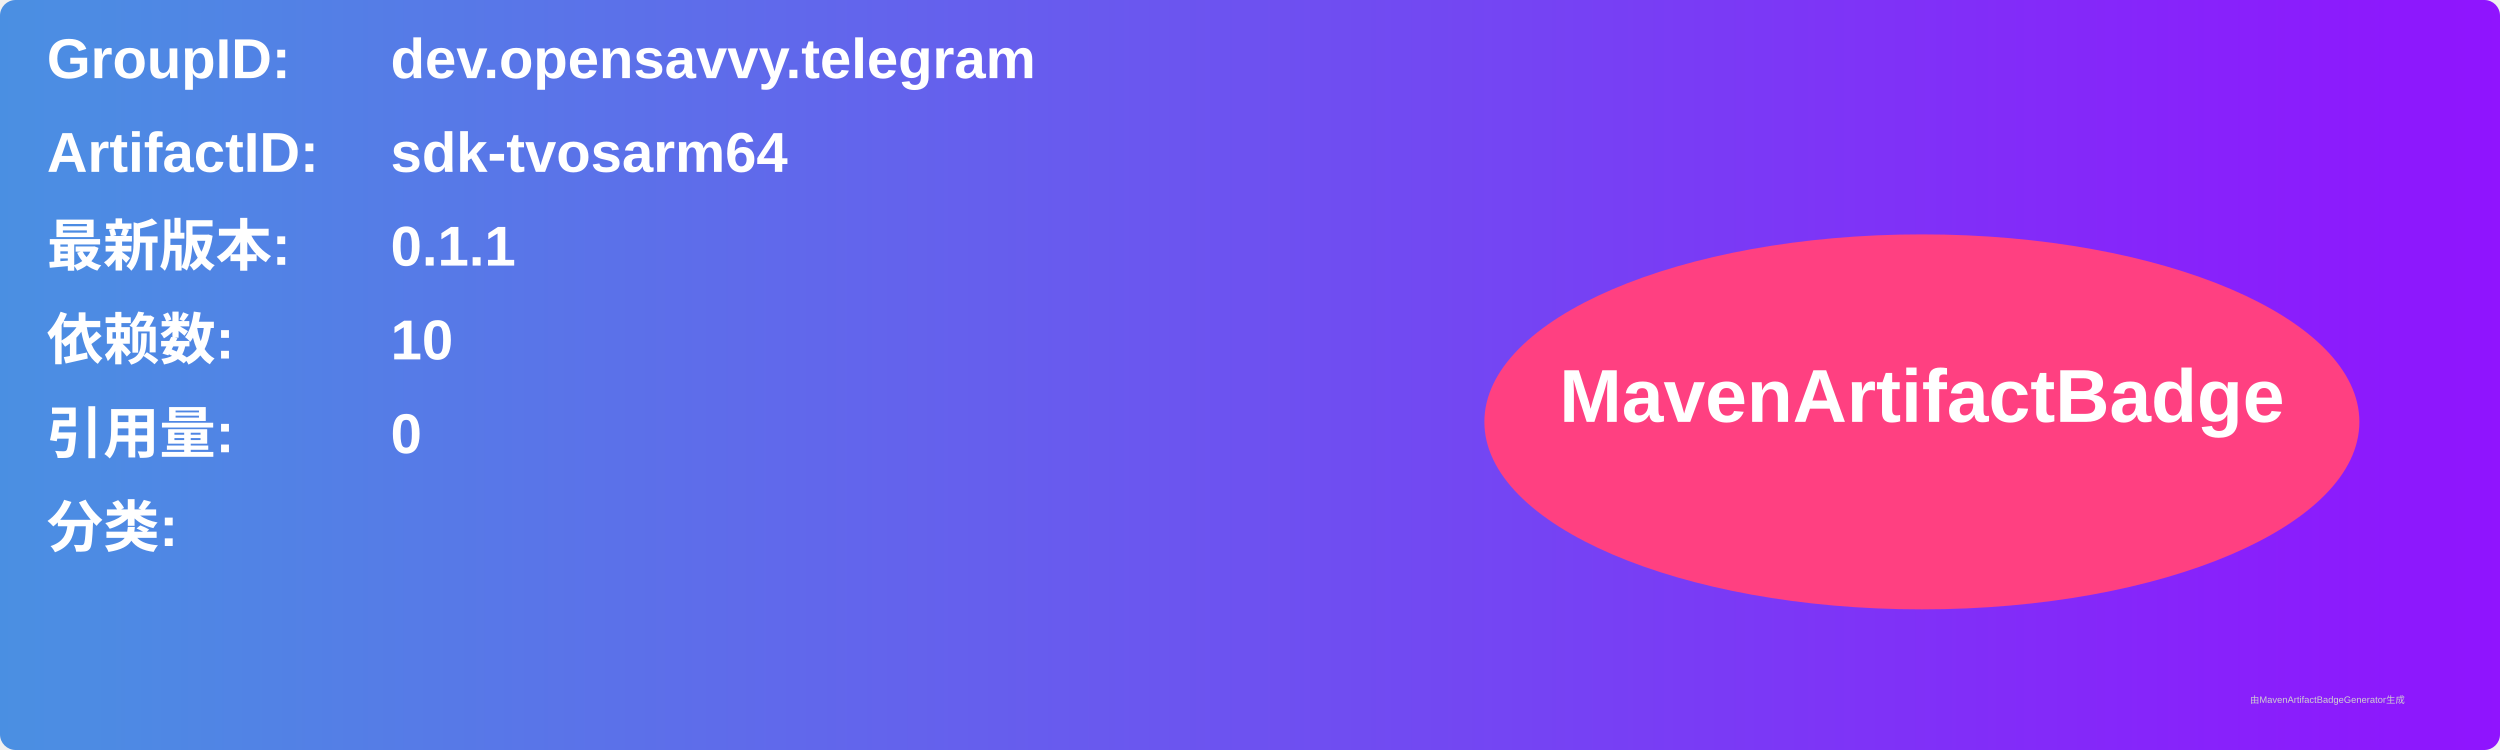
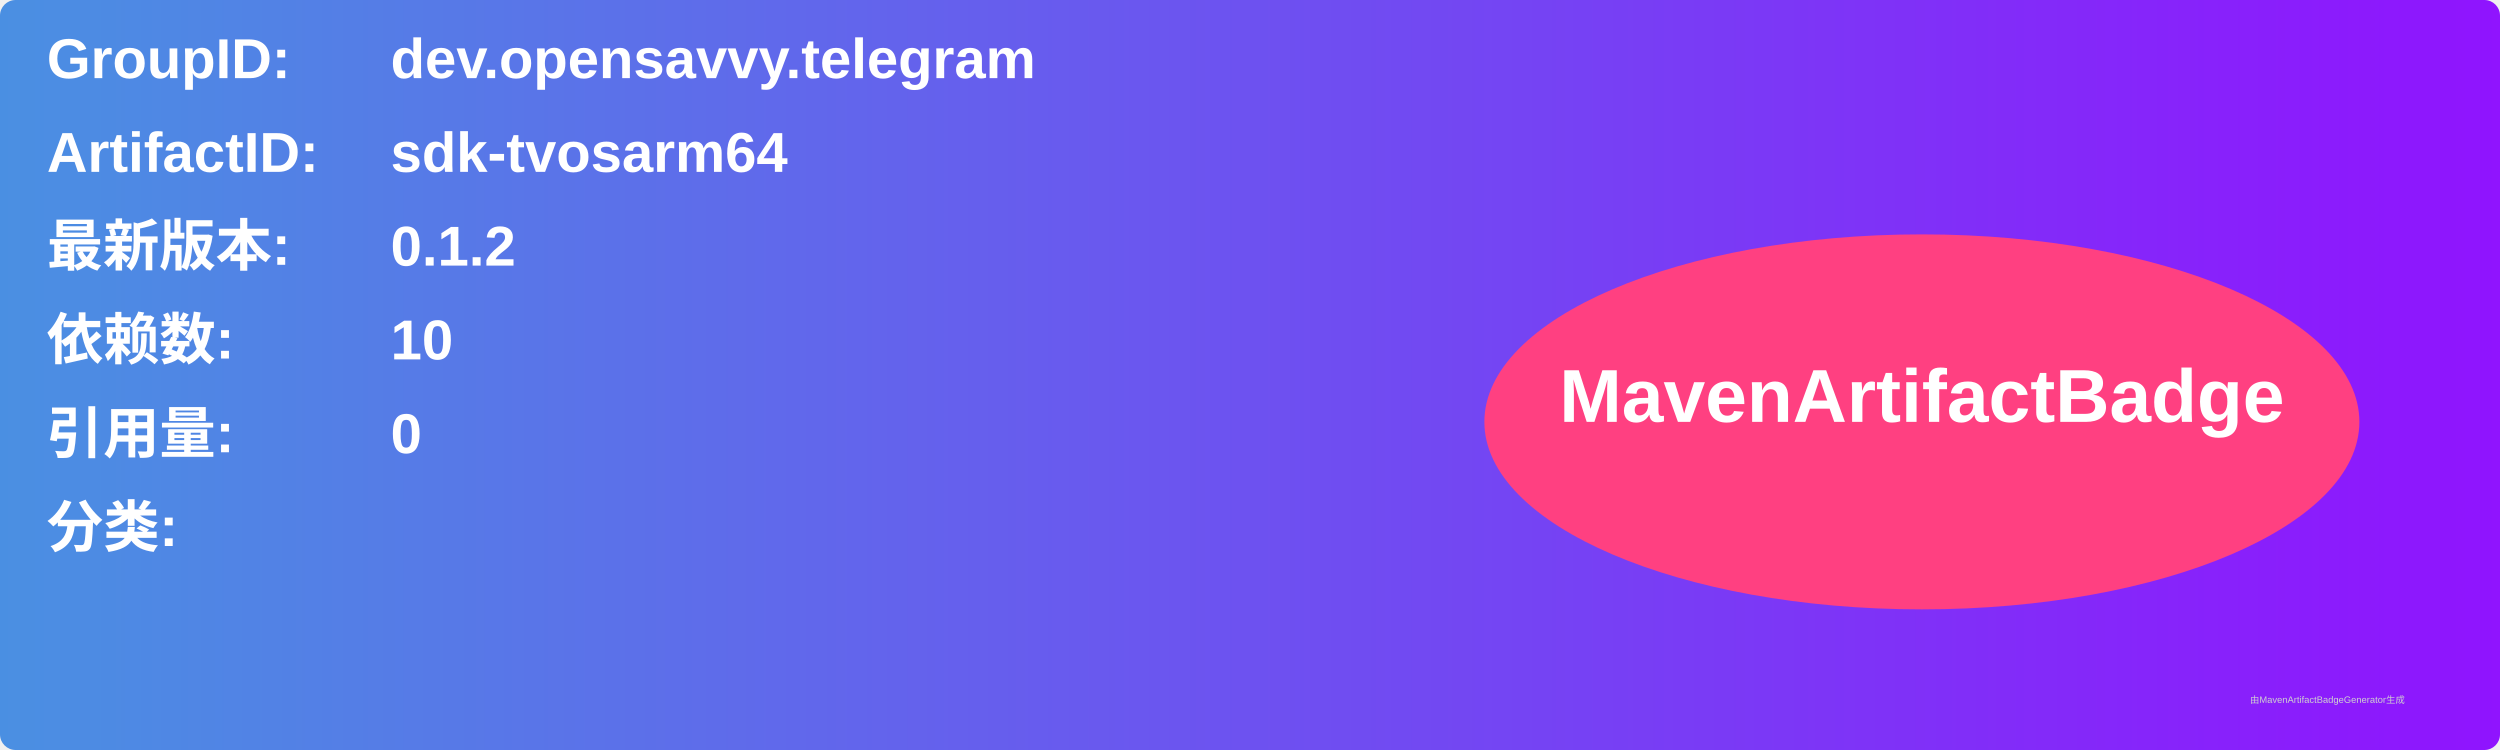
<svg xmlns="http://www.w3.org/2000/svg" width="800" height="240" viewBox="0 0 800 240">
  <linearGradient id="grad" x1="0%" y1="0%" x2="100%" y2="0%">
    <stop offset="0%" stop-color="#4a90e2" />
    <stop offset="100%" stop-color="#9013fe" />
  </linearGradient>
  <rect width="100%" height="100%" rx="5" ry="5" fill="url(#grad)" />
  <g transform="translate(15, 15)">
    <text x="0" y="10" font-family="Arial" font-size="18" fill="white" font-weight="bold" width="260">GroupID:</text>
    <text x="110" y="10" font-family="Arial" font-size="18" fill="white" font-weight="bold" width="460">dev.opensavvy.telegram</text>
    <text x="0" y="40" font-family="Arial" font-size="18" fill="white" font-weight="bold" width="260">ArtifactID:</text>
    <text x="110" y="40" font-family="Arial" font-size="18" fill="white" font-weight="bold" width="460">sdk-tvosarm64</text>
    <text x="0" y="70" font-family="Arial" font-size="18" fill="white" font-weight="bold">最新版本:</text>
    <text x="110" y="70" font-family="Arial" font-size="18" fill="white" font-weight="bold">
-       <tspan font-weight="bold">0.1.1</tspan>
+       <tspan font-weight="bold">0.1.2</tspan>
    </text>
    <text x="0" y="100" font-family="Arial" font-size="18" fill="white" font-weight="bold">依赖数: </text>
    <text x="110" y="100" font-family="Arial" font-size="18" fill="white">
      <tspan font-weight="bold">10</tspan>
    </text>
    <text x="0" y="130" font-family="Arial" font-size="18" fill="white" font-weight="bold">引用量: </text>
    <text x="110" y="130" font-family="Arial" font-size="18" fill="white">
      <tspan font-weight="bold">0</tspan>
    </text>
    <text x="0" y="160" font-family="Arial" font-size="18" fill="white" font-weight="bold">分类:</text>
    <text x="10" y="190" font-family="Arial" font-size="10" fill="white">
      <tspan font-weight="bold" />
    </text>
    <ellipse cx="600" cy="120" rx="140" ry="60" fill="#ff4081" />
    <text x="600" y="120" text-anchor="middle" font-family="Arial" font-size="24" fill="white" font-weight="bold">MavenArtifactBadge</text>
  </g>
  <text x="720" y="225" font-family="Arial" font-size="3" fill="#d0d0d0">由MavenArtifactBadgeGenerator生成</text>
</svg>
